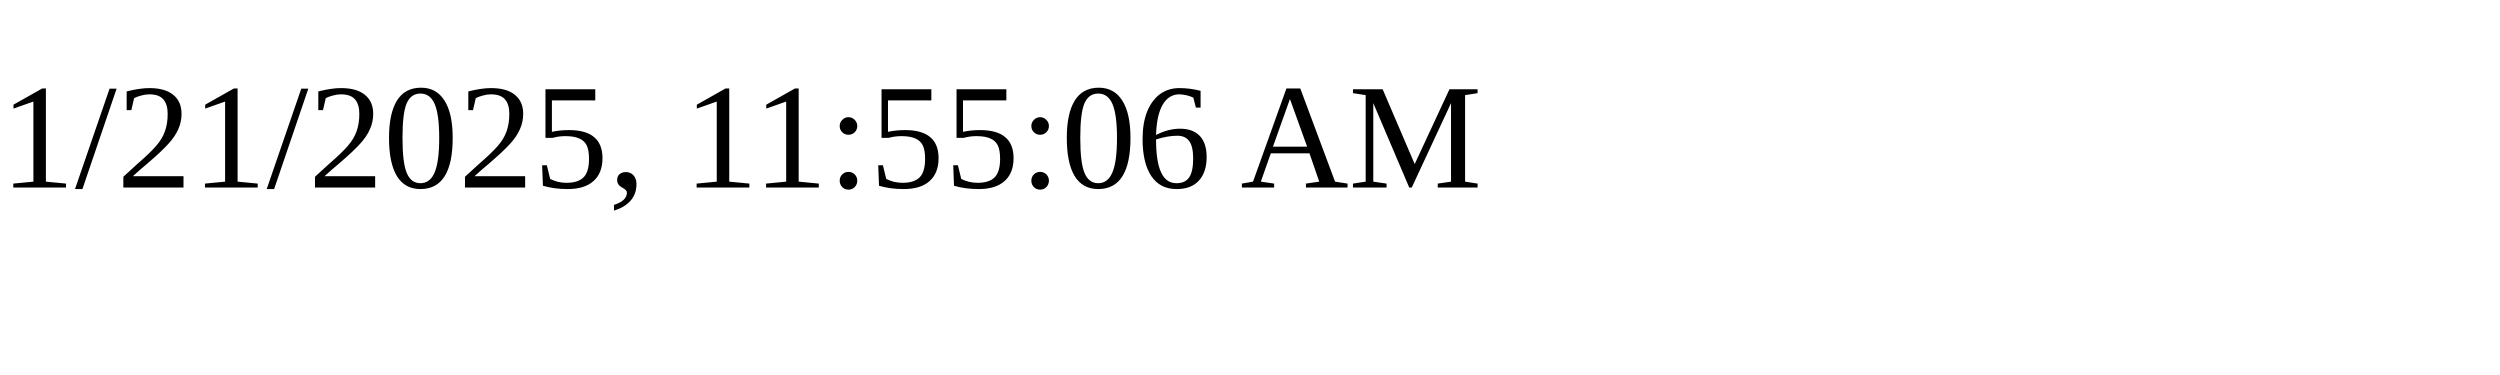
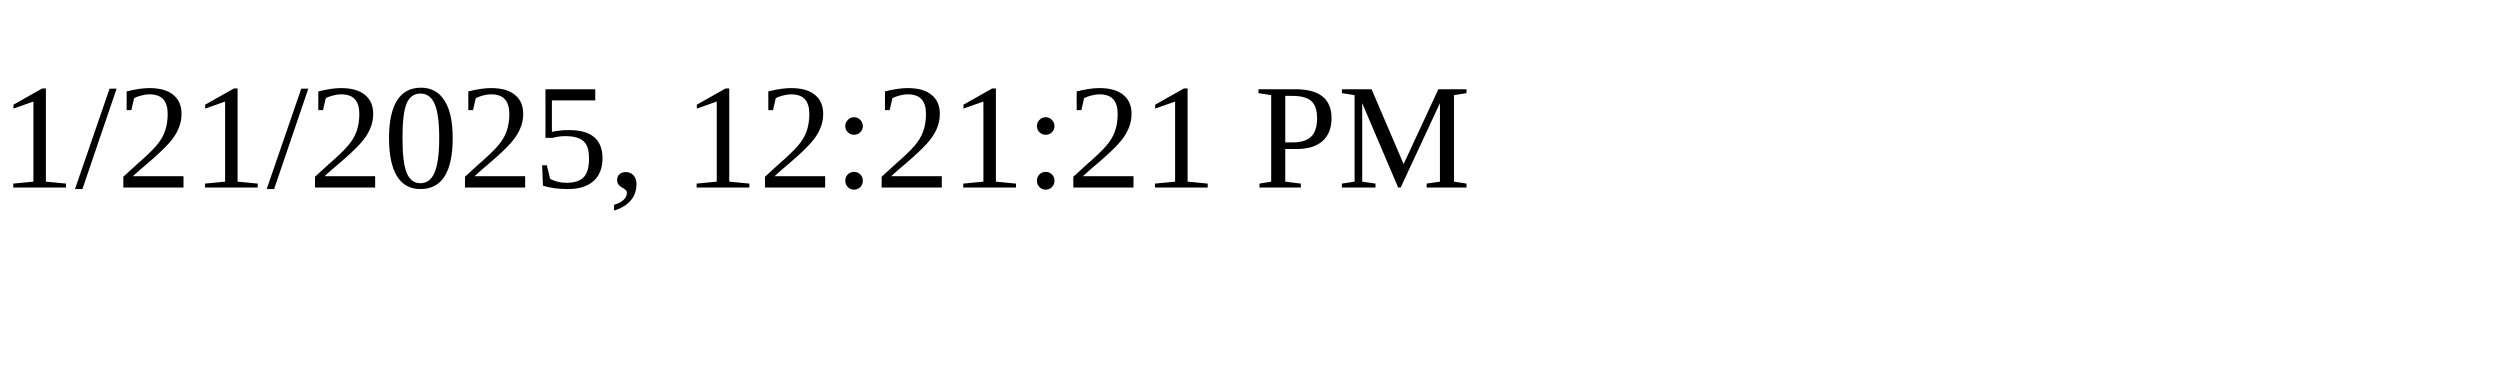
<svg xmlns="http://www.w3.org/2000/svg" height="30" width="200">
-   <text x="0" y="15">1/21/2025, 11:55:06 AM</text>
+   <text x="0" y="15">1/21/2025, 12:21:21 PM</text>
</svg>
